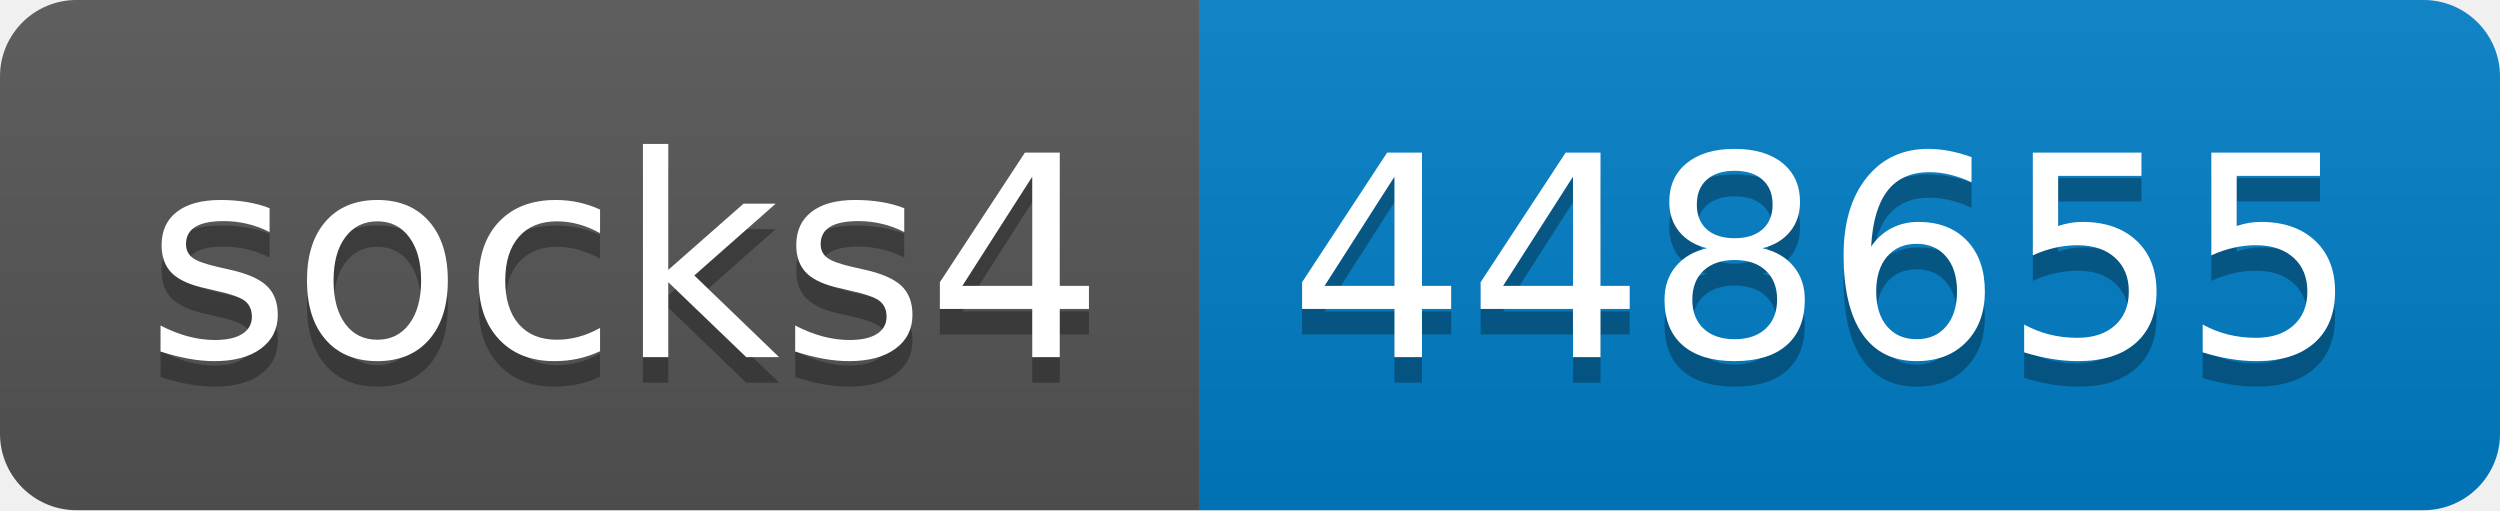
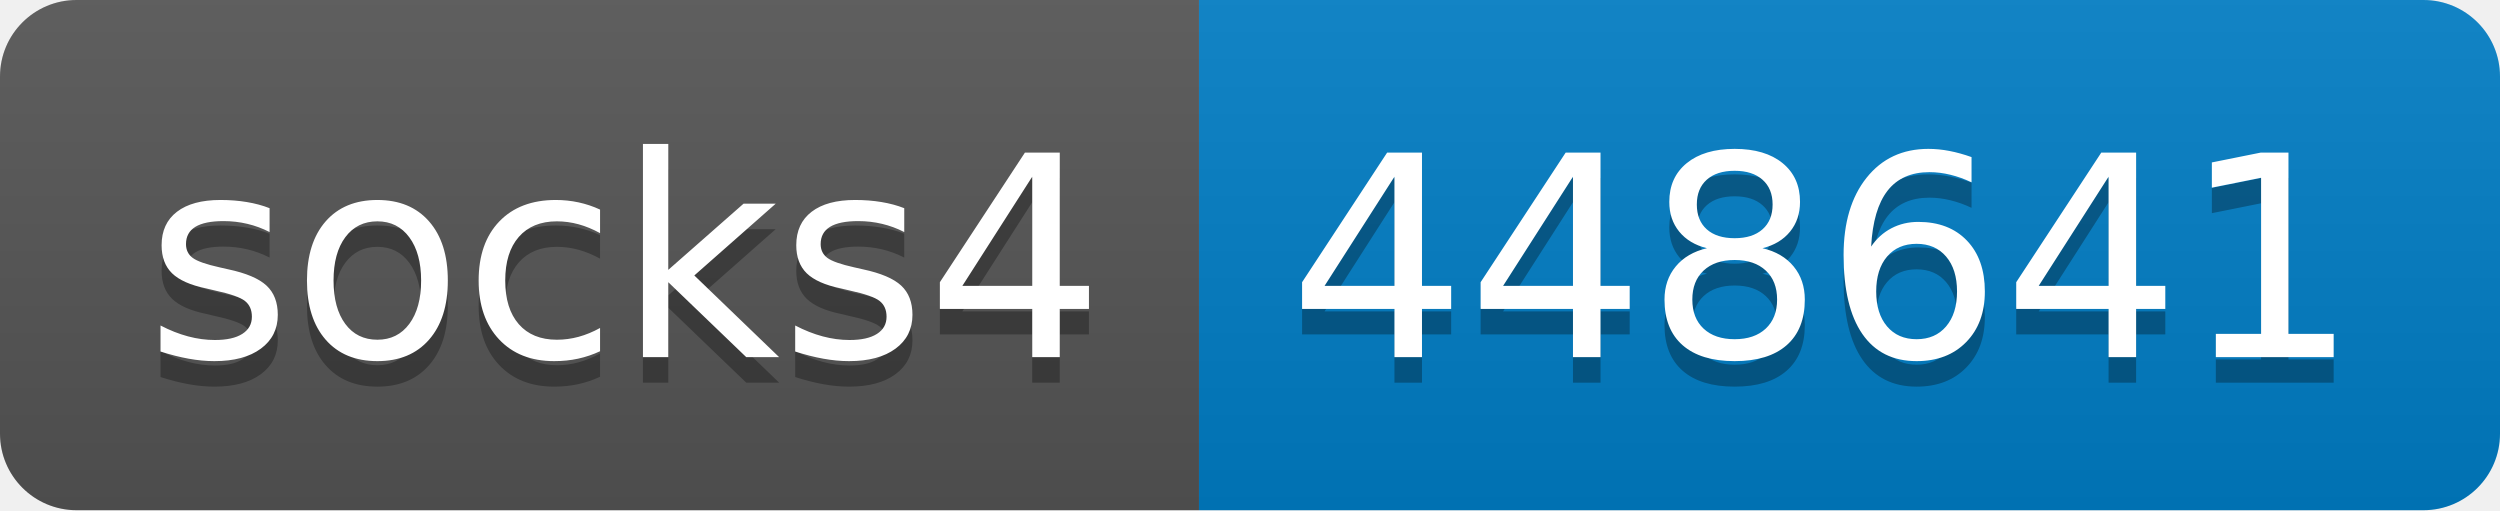
- <svg xmlns="http://www.w3.org/2000/svg" width="98" height="20" role="img" aria-label="socks4: 448655">
+ <svg xmlns="http://www.w3.org/2000/svg" width="98" height="20" role="img" aria-label="socks4: 448641">
  <linearGradient id="s" x2="0" y2="100%">
    <stop offset="0" stop-color="#bbb" stop-opacity=".1" />
    <stop offset="1" stop-opacity=".1" />
  </linearGradient>
  <clipPath id="r">
    <rect width="98" height="20" rx="3" fill="#fff" />
  </clipPath>
  <g clip-path="url(#r)">
    <rect width="47" height="20" fill="#555" />
    <rect x="47" width="51" height="20" fill="#007ec6" />
    <rect width="98" height="20" fill="url(#s)" />
  </g>
  <g fill="#fff" text-anchor="middle" font-family="Verdana,Geneva,DejaVu Sans,sans-serif" text-rendering="geometricPrecision" font-size="110">
    <text aria-hidden="true" x="245" y="150" fill="#010101" fill-opacity=".3" transform="scale(.1)" textLength="370">socks4</text>
    <text x="245" y="140" transform="scale(.1)" fill="#fff" textLength="370">socks4</text>
-     <text aria-hidden="true" x="715" y="150" fill="#010101" fill-opacity=".3" transform="scale(.1)" textLength="410">448655</text>
-     <text x="715" y="140" transform="scale(.1)" fill="#fff" textLength="410">448655</text>
+     <text aria-hidden="true" x="715" y="150" fill="#010101" fill-opacity=".3" transform="scale(.1)" textLength="410">448641</text>
+     <text x="715" y="140" transform="scale(.1)" fill="#fff" textLength="410">448641</text>
  </g>
</svg>
